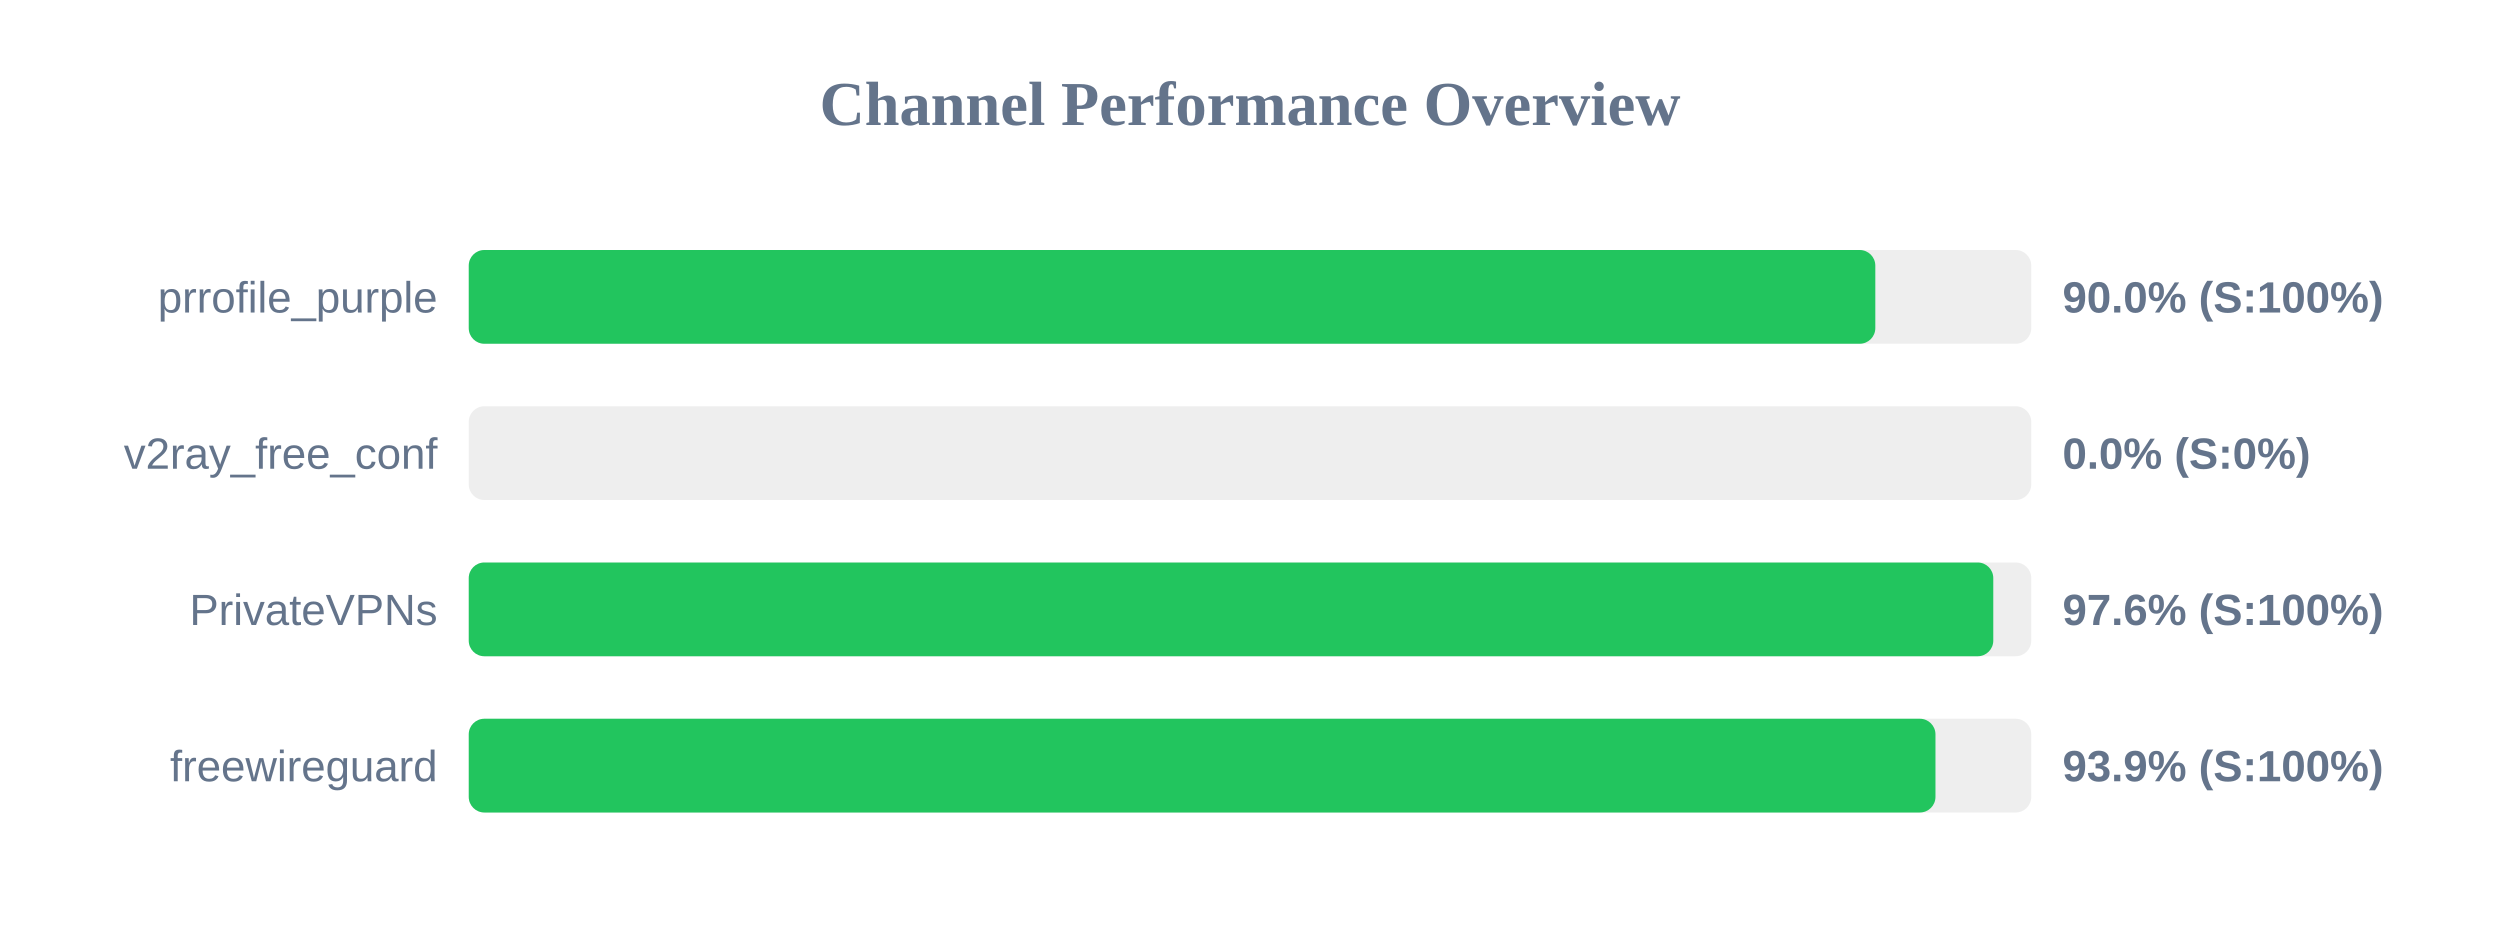
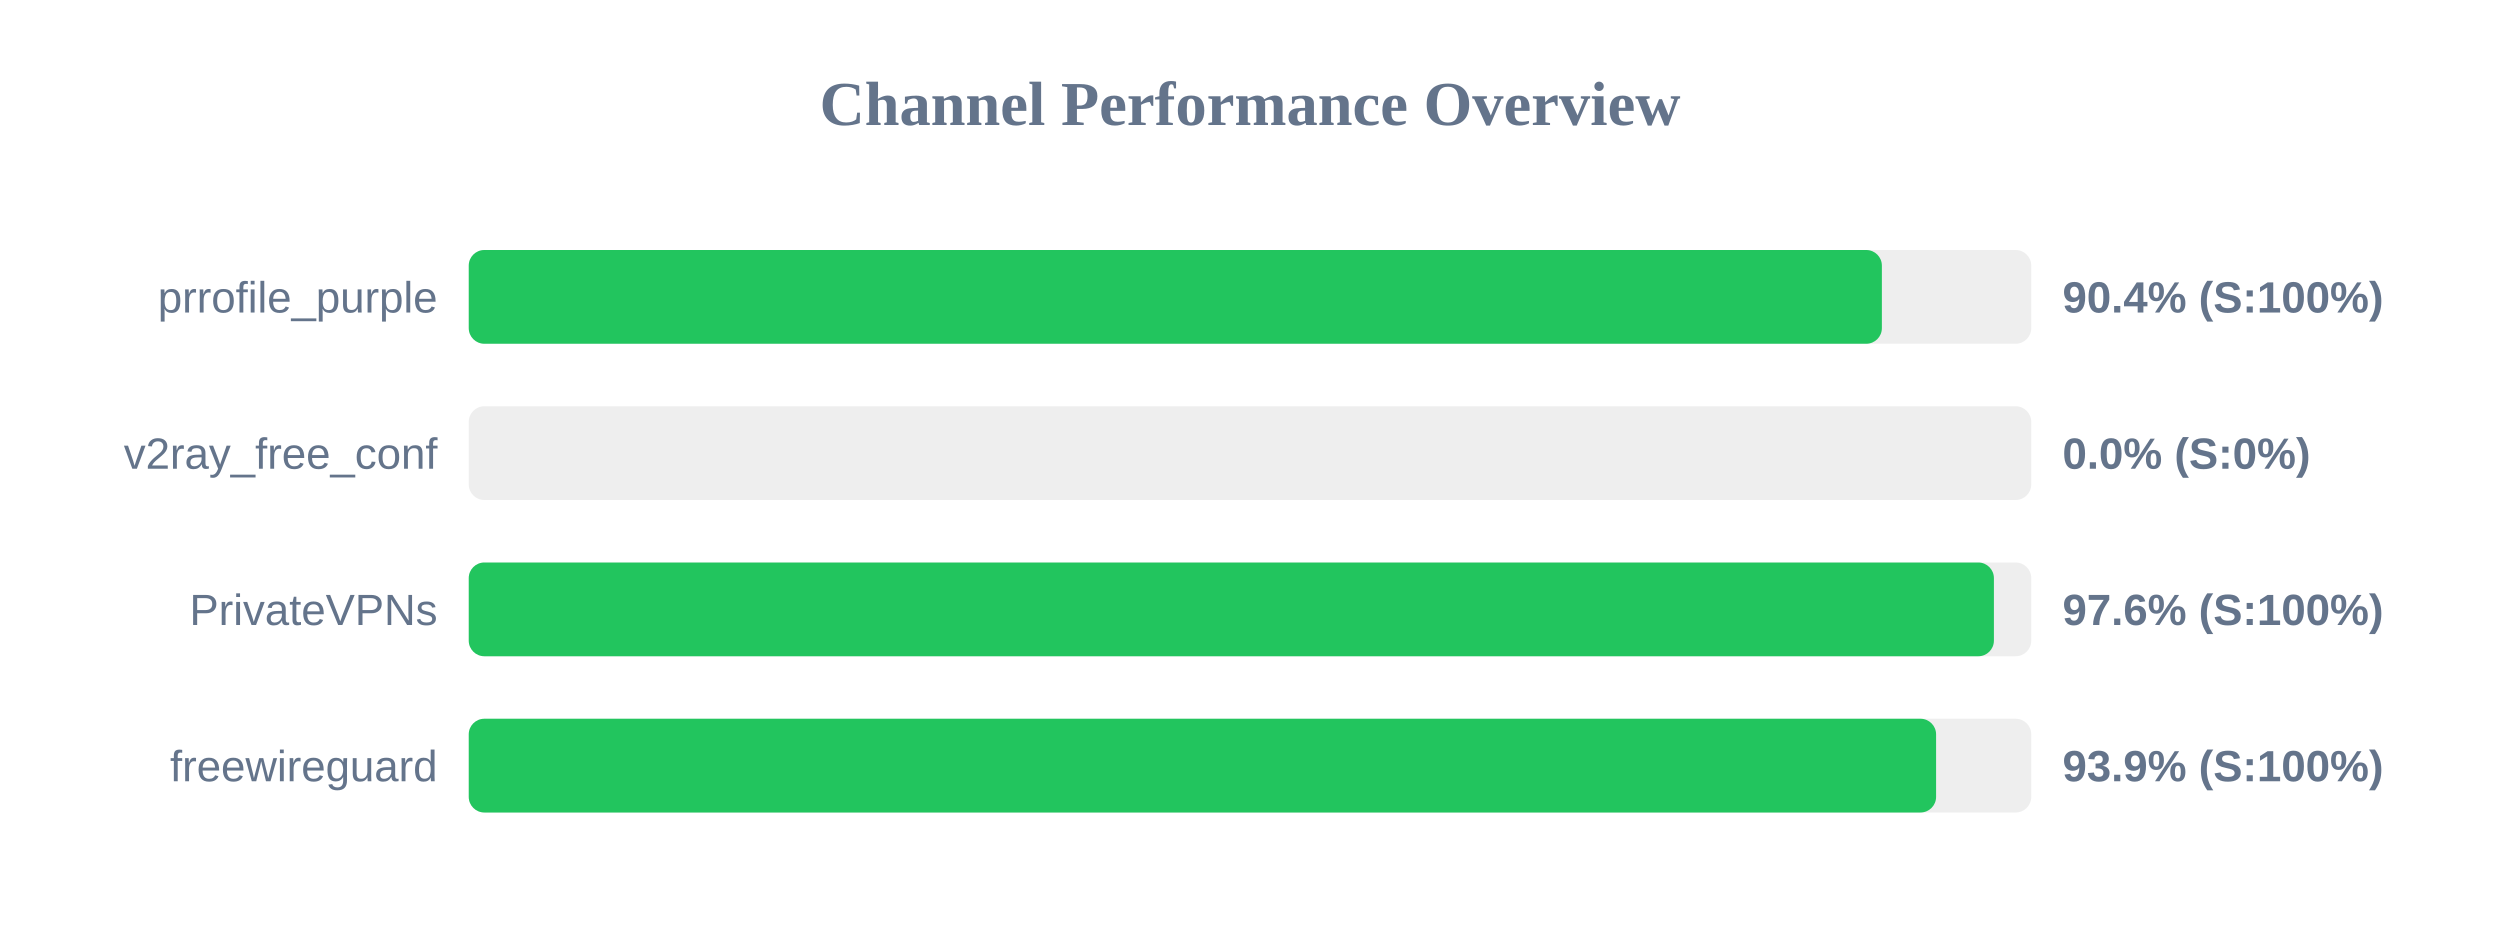
<svg xmlns="http://www.w3.org/2000/svg" width="800" height="300" version="1.1">
  <style>
        .row { font: 14px Arial; fill: #64748b; }
        .score { font: bold 14px Arial; fill: #64748b; }
    </style>
  <text x="400" y="40" text-anchor="middle" font-size="20px" font-weight="bold" fill="#64748b">Channel Performance Overview</text>
  <rect x="150" y="80" width="500" height="30" fill="#eee" rx="5" />
-   <rect x="150" y="80" width="450.1" height="30" fill="#22c55e" rx="5" />
+   <rect x="150" y="80" width="452.2" height="30" fill="#22c55e" rx="5" />
  <text x="140" y="100" text-anchor="end" class="row">prrofile_purple</text>
-   <text x="660" y="100" text-anchor="start" class="score">90.0% (S:100%)</text>
+   <text x="660" y="100" text-anchor="start" class="score">90.4% (S:100%)</text>
  <rect x="150" y="130" width="500" height="30" fill="#eee" rx="5" />
  <rect x="150" y="130" width="0.0" height="30" fill="#ef4444" rx="5" />
  <text x="140" y="150" text-anchor="end" class="row">v2ray_free_conf</text>
  <text x="660" y="150" text-anchor="start" class="score">0.0% (S:0%)</text>
  <rect x="150" y="180" width="500" height="30" fill="#eee" rx="5" />
-   <rect x="150" y="180" width="487.85" height="30" fill="#22c55e" rx="5" />
+   <rect x="150" y="180" width="488.05" height="30" fill="#22c55e" rx="5" />
  <text x="140" y="200" text-anchor="end" class="row">PrivateVPNs</text>
  <text x="660" y="200" text-anchor="start" class="score">97.6% (S:100%)</text>
  <rect x="150" y="230" width="500" height="30" fill="#eee" rx="5" />
-   <rect x="150" y="230" width="469.35" height="30" fill="#22c55e" rx="5" />
+   <rect x="150" y="230" width="469.55" height="30" fill="#22c55e" rx="5" />
  <text x="140" y="250" text-anchor="end" class="row">freewireguard</text>
  <text x="660" y="250" text-anchor="start" class="score">93.9% (S:100%)</text>
</svg>
